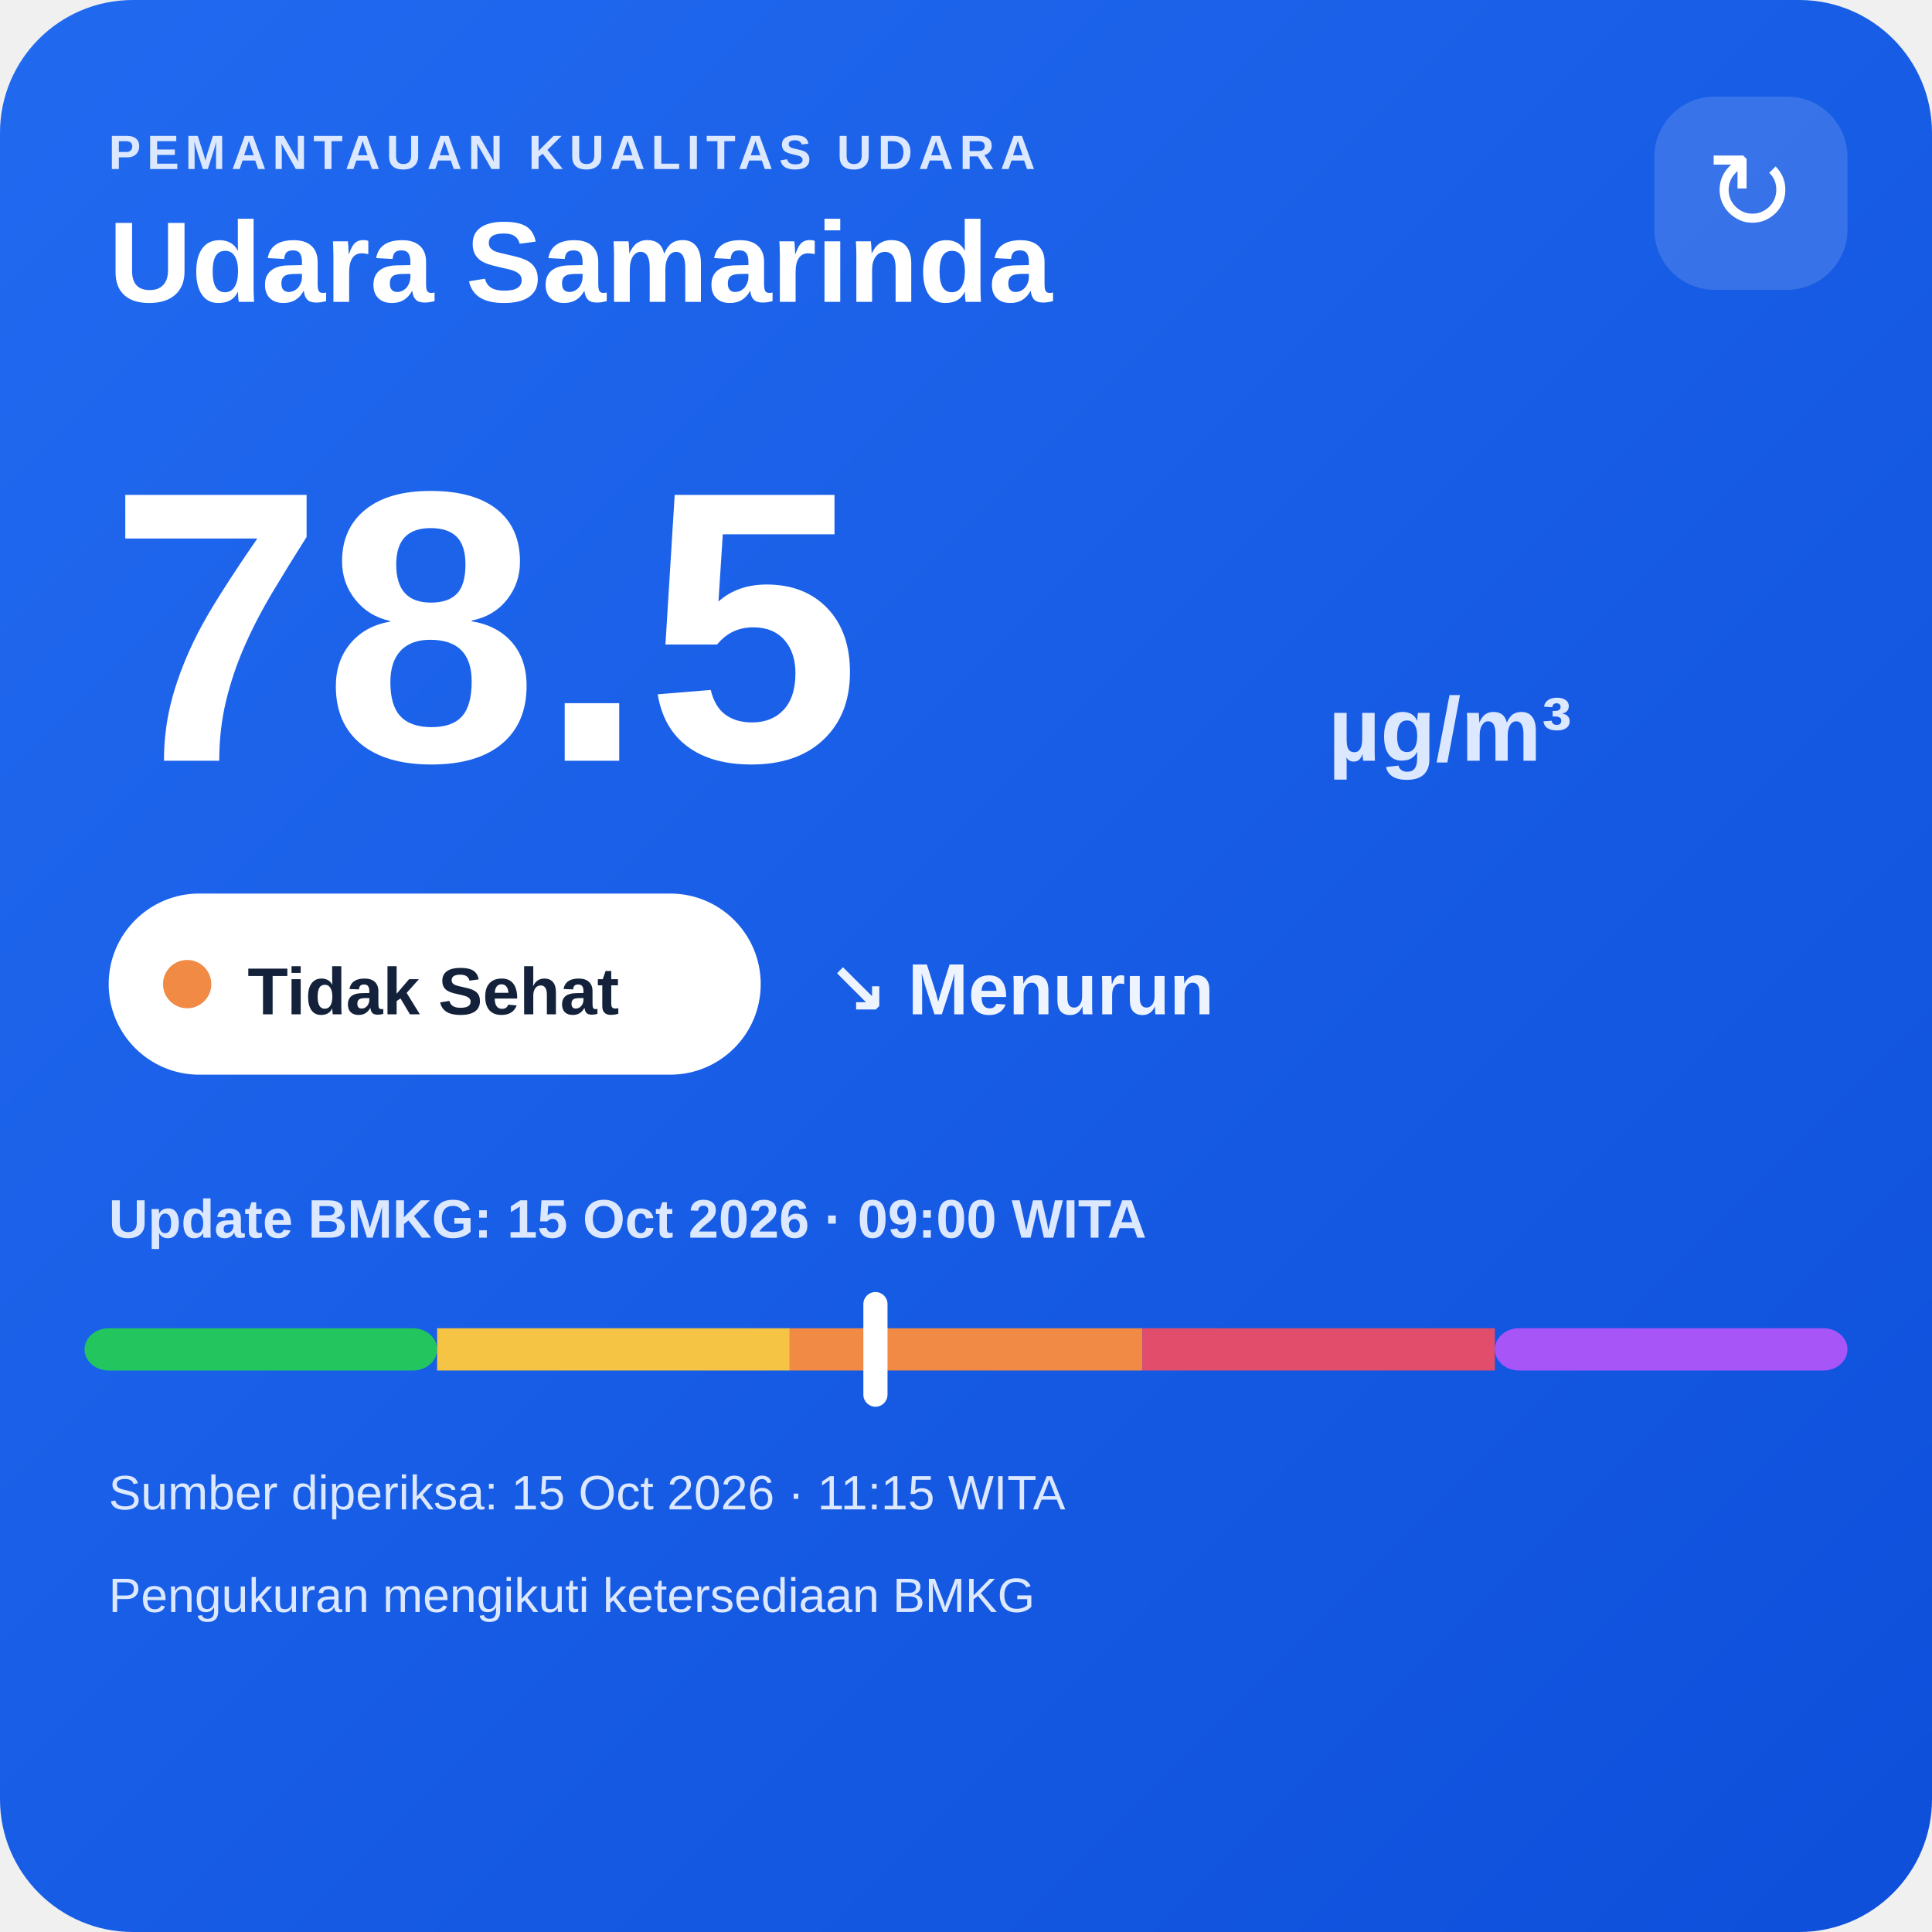
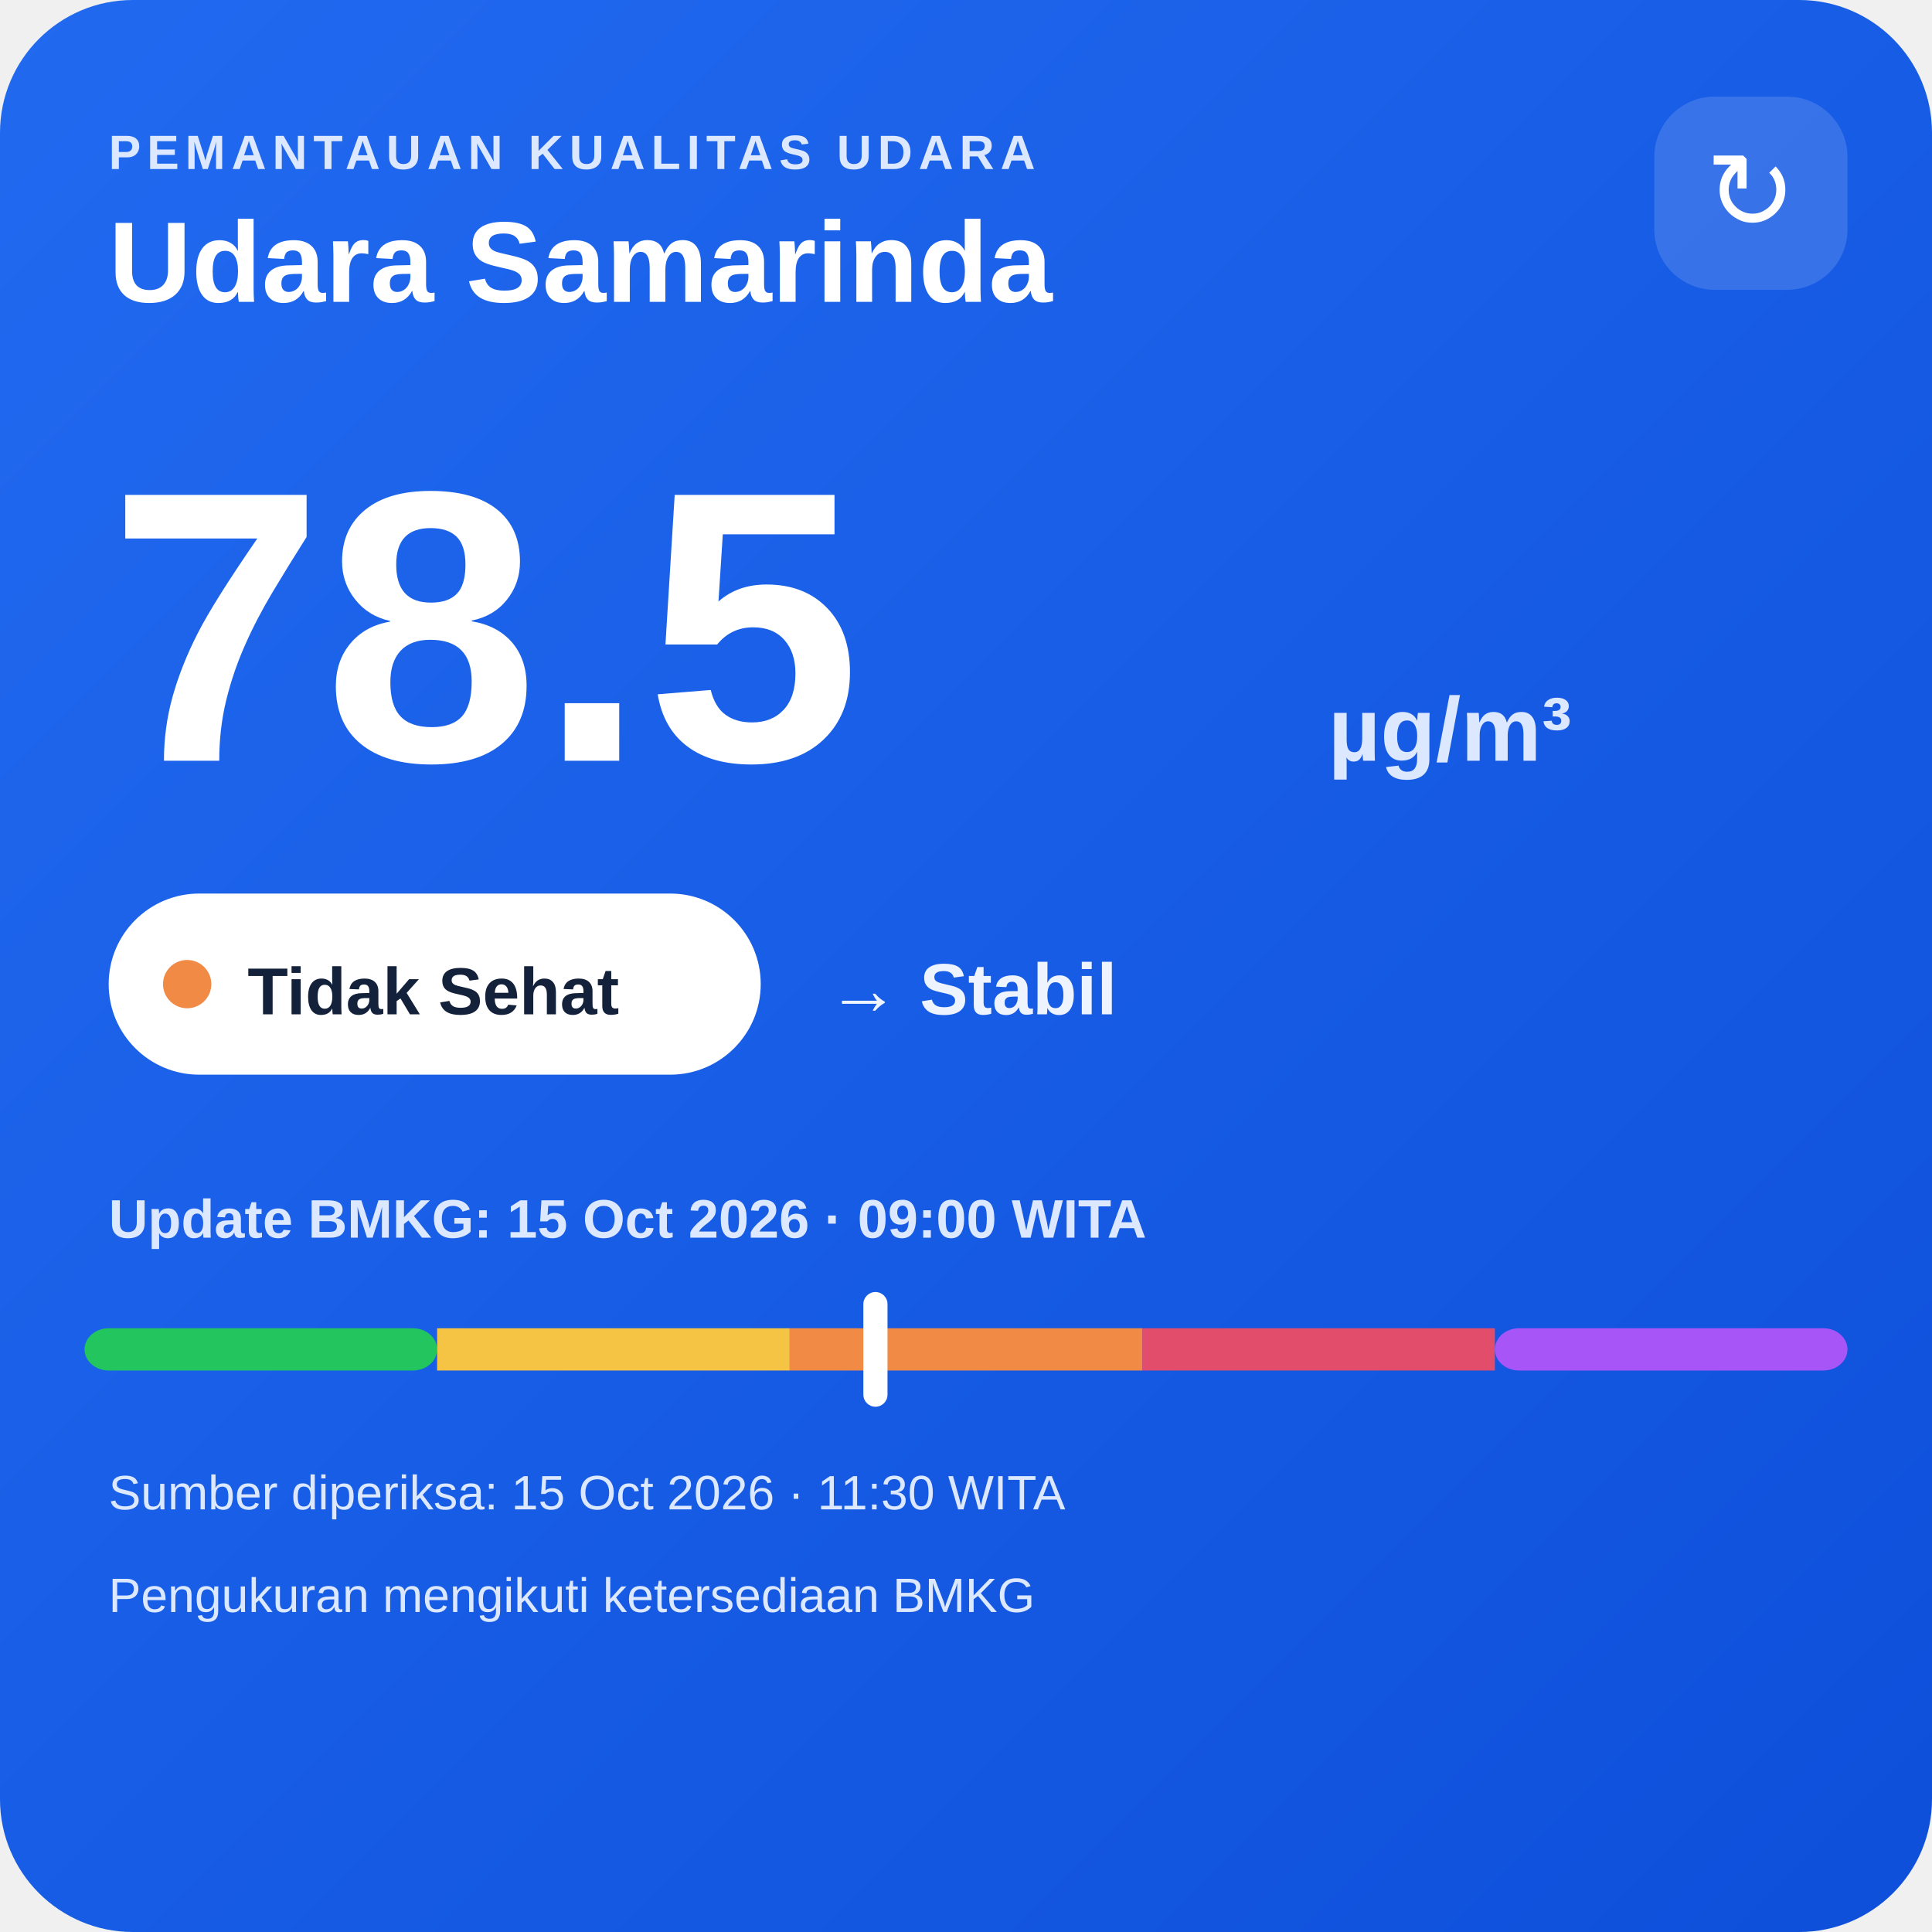
<svg xmlns="http://www.w3.org/2000/svg" width="320" height="320" viewBox="0 0 320 320">
  <defs>
    <linearGradient id="bg" x1="0" y1="0" x2="1" y2="1">
      <stop offset="0" stop-color="#216af0" />
      <stop offset="1" stop-color="#0e4fda" />
    </linearGradient>
  </defs>
  <rect width="320" height="320" rx="22" fill="url(#bg)" />
  <text x="18" y="28" fill="#dce8ff" font-family="Arial,sans-serif" font-size="8" font-weight="700" letter-spacing="1">PEMANTAUAN KUALITAS UDARA</text>
  <text x="18" y="50" fill="#ffffff" font-family="Arial,sans-serif" font-size="19" font-weight="700">Udara Samarinda</text>
  <rect x="274" y="16" width="32" height="32" rx="10" fill="#ffffff" fill-opacity=".14" />
  <text x="290" y="38" text-anchor="middle" fill="#ffffff" font-family="Arial,sans-serif" font-size="18">↻</text>
  <text x="18" y="126" fill="#ffffff" font-family="Arial,sans-serif" font-size="64" font-weight="800">78.5</text>
  <text x="220" y="126" fill="#dce8ff" font-family="Arial,sans-serif" font-size="15" font-weight="700">µg/m³</text>
  <rect x="18" y="148" width="108" height="30" rx="15" fill="#ffffff" />
  <circle cx="31" cy="163" r="4" fill="#f08a45" />
  <text x="41" y="168" fill="#13213a" font-family="Arial,sans-serif" font-size="11" font-weight="700">Tidak Sehat</text>
-   <text x="137" y="168" fill="#eef4ff" font-family="Arial,sans-serif" font-size="12" font-weight="700">↘ Menurun</text>
+   <text x="137" y="168" fill="#eef4ff" font-family="Arial,sans-serif" font-size="12" font-weight="700">→ Stabil</text>
  <text x="18" y="205" fill="#dce8ff" font-family="Arial,sans-serif" font-size="9" font-weight="700">Update BMKG: 15 Oct 2026 · 09:00 WITA</text>
  <rect x="14" y="220" width="58.4" height="7" rx="4" fill="#22c55e" />
  <rect x="72.4" y="220" width="58.4" height="7" fill="#f6c445" />
  <rect x="130.8" y="220" width="58.4" height="7" fill="#f08a45" />
  <rect x="189.2" y="220" width="58.4" height="7" fill="#e24d6b" />
  <rect x="247.6" y="220" width="58.4" height="7" rx="4" fill="#a855f7" />
  <rect x="143.0" y="214" width="4" height="19" rx="2" fill="#ffffff" />
-   <text x="18" y="250" fill="#dce8ff" font-family="Arial,sans-serif" font-size="8">Sumber diperiksa: 15 Oct 2026 · 11:15 WITA</text>
+   <text x="18" y="250" fill="#dce8ff" font-family="Arial,sans-serif" font-size="8">Sumber diperiksa: 15 Oct 2026 · 11:30 WITA</text>
  <text x="18" y="267" fill="#dce8ff" font-family="Arial,sans-serif" font-size="8">Pengukuran mengikuti ketersediaan BMKG</text>
</svg>
